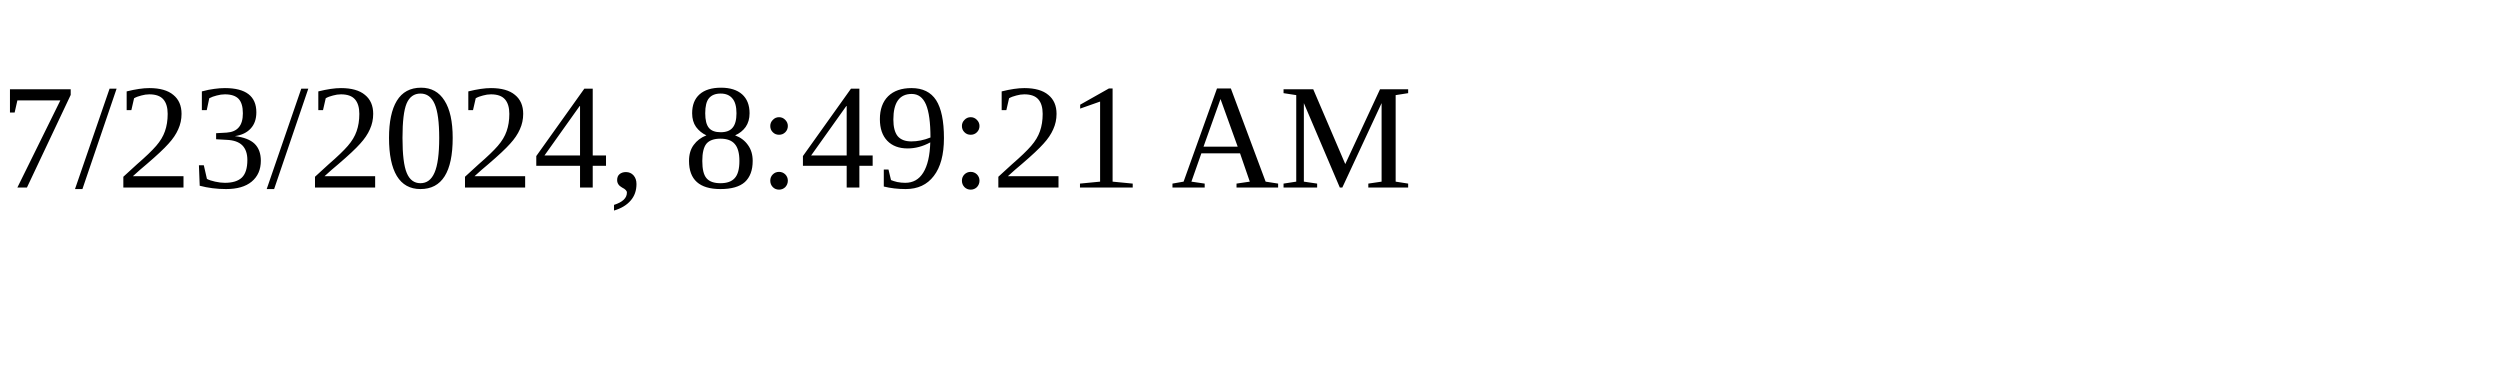
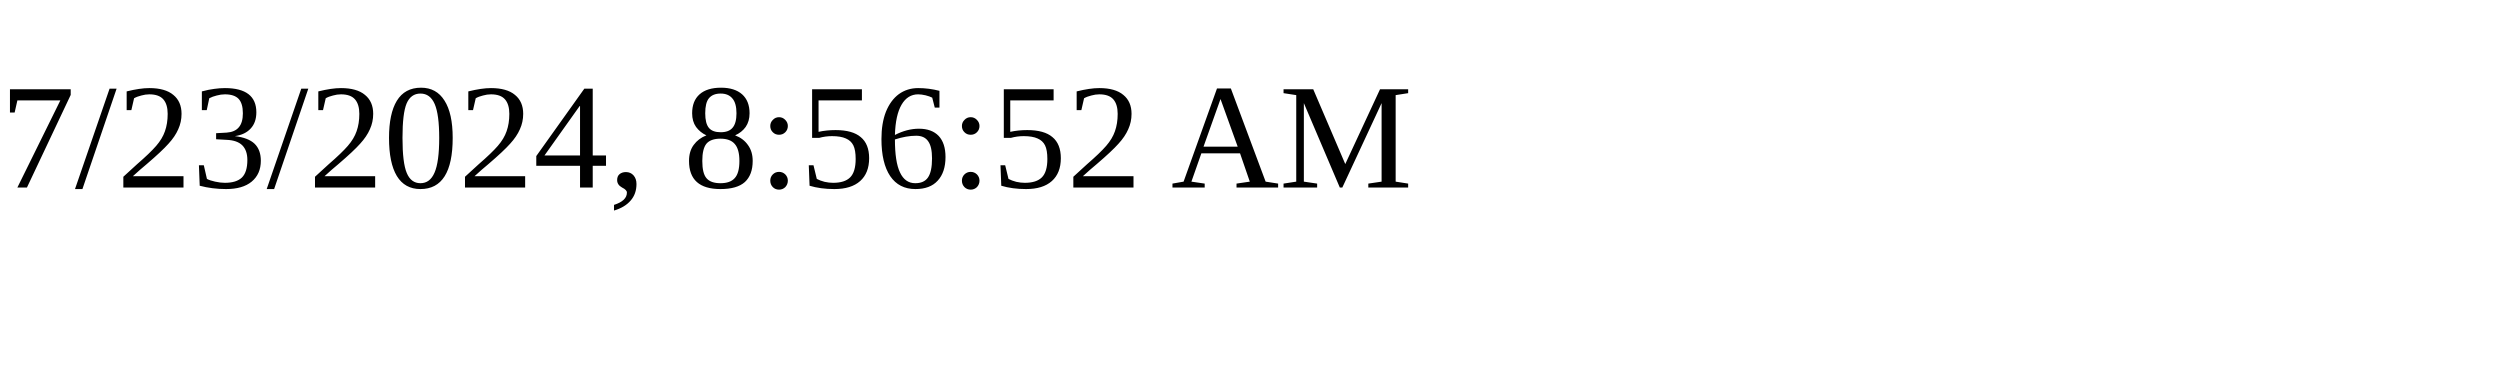
<svg xmlns="http://www.w3.org/2000/svg" height="30" width="200">
-   <text x="0" y="15">7/23/2024, 8:49:21 AM</text>
+   <text x="0" y="15">7/23/2024, 8:56:52 AM</text>
</svg>
